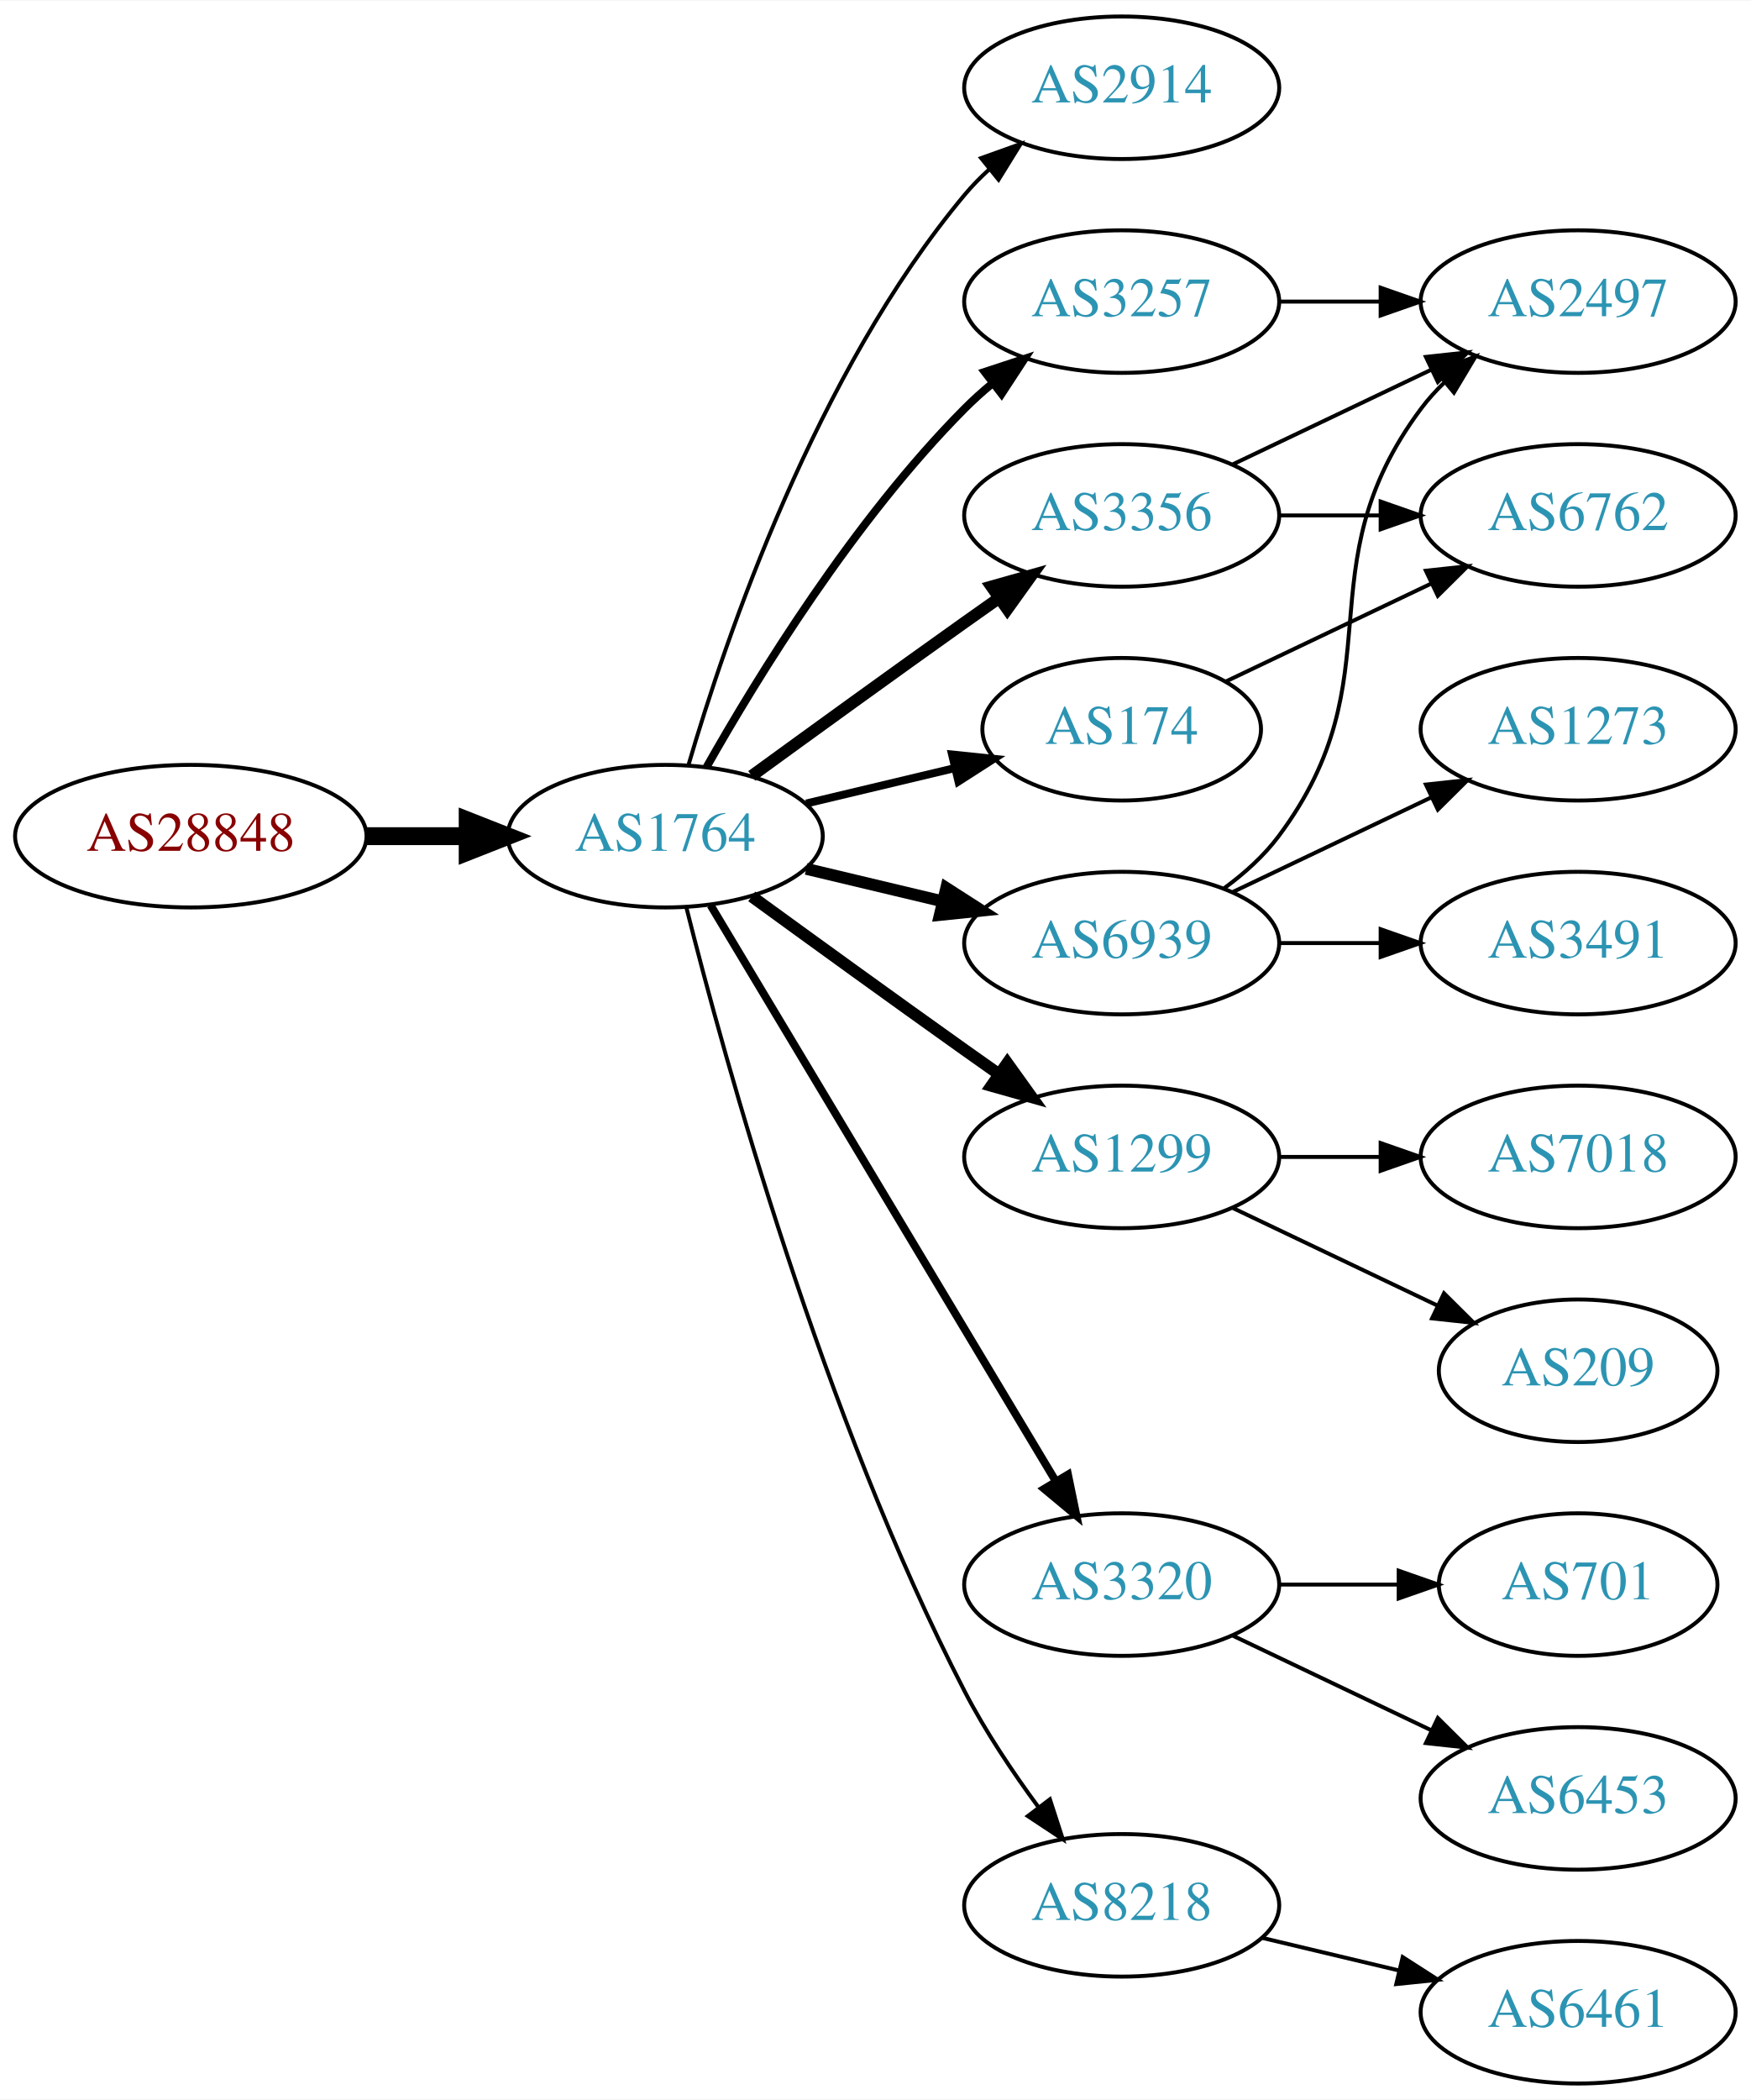
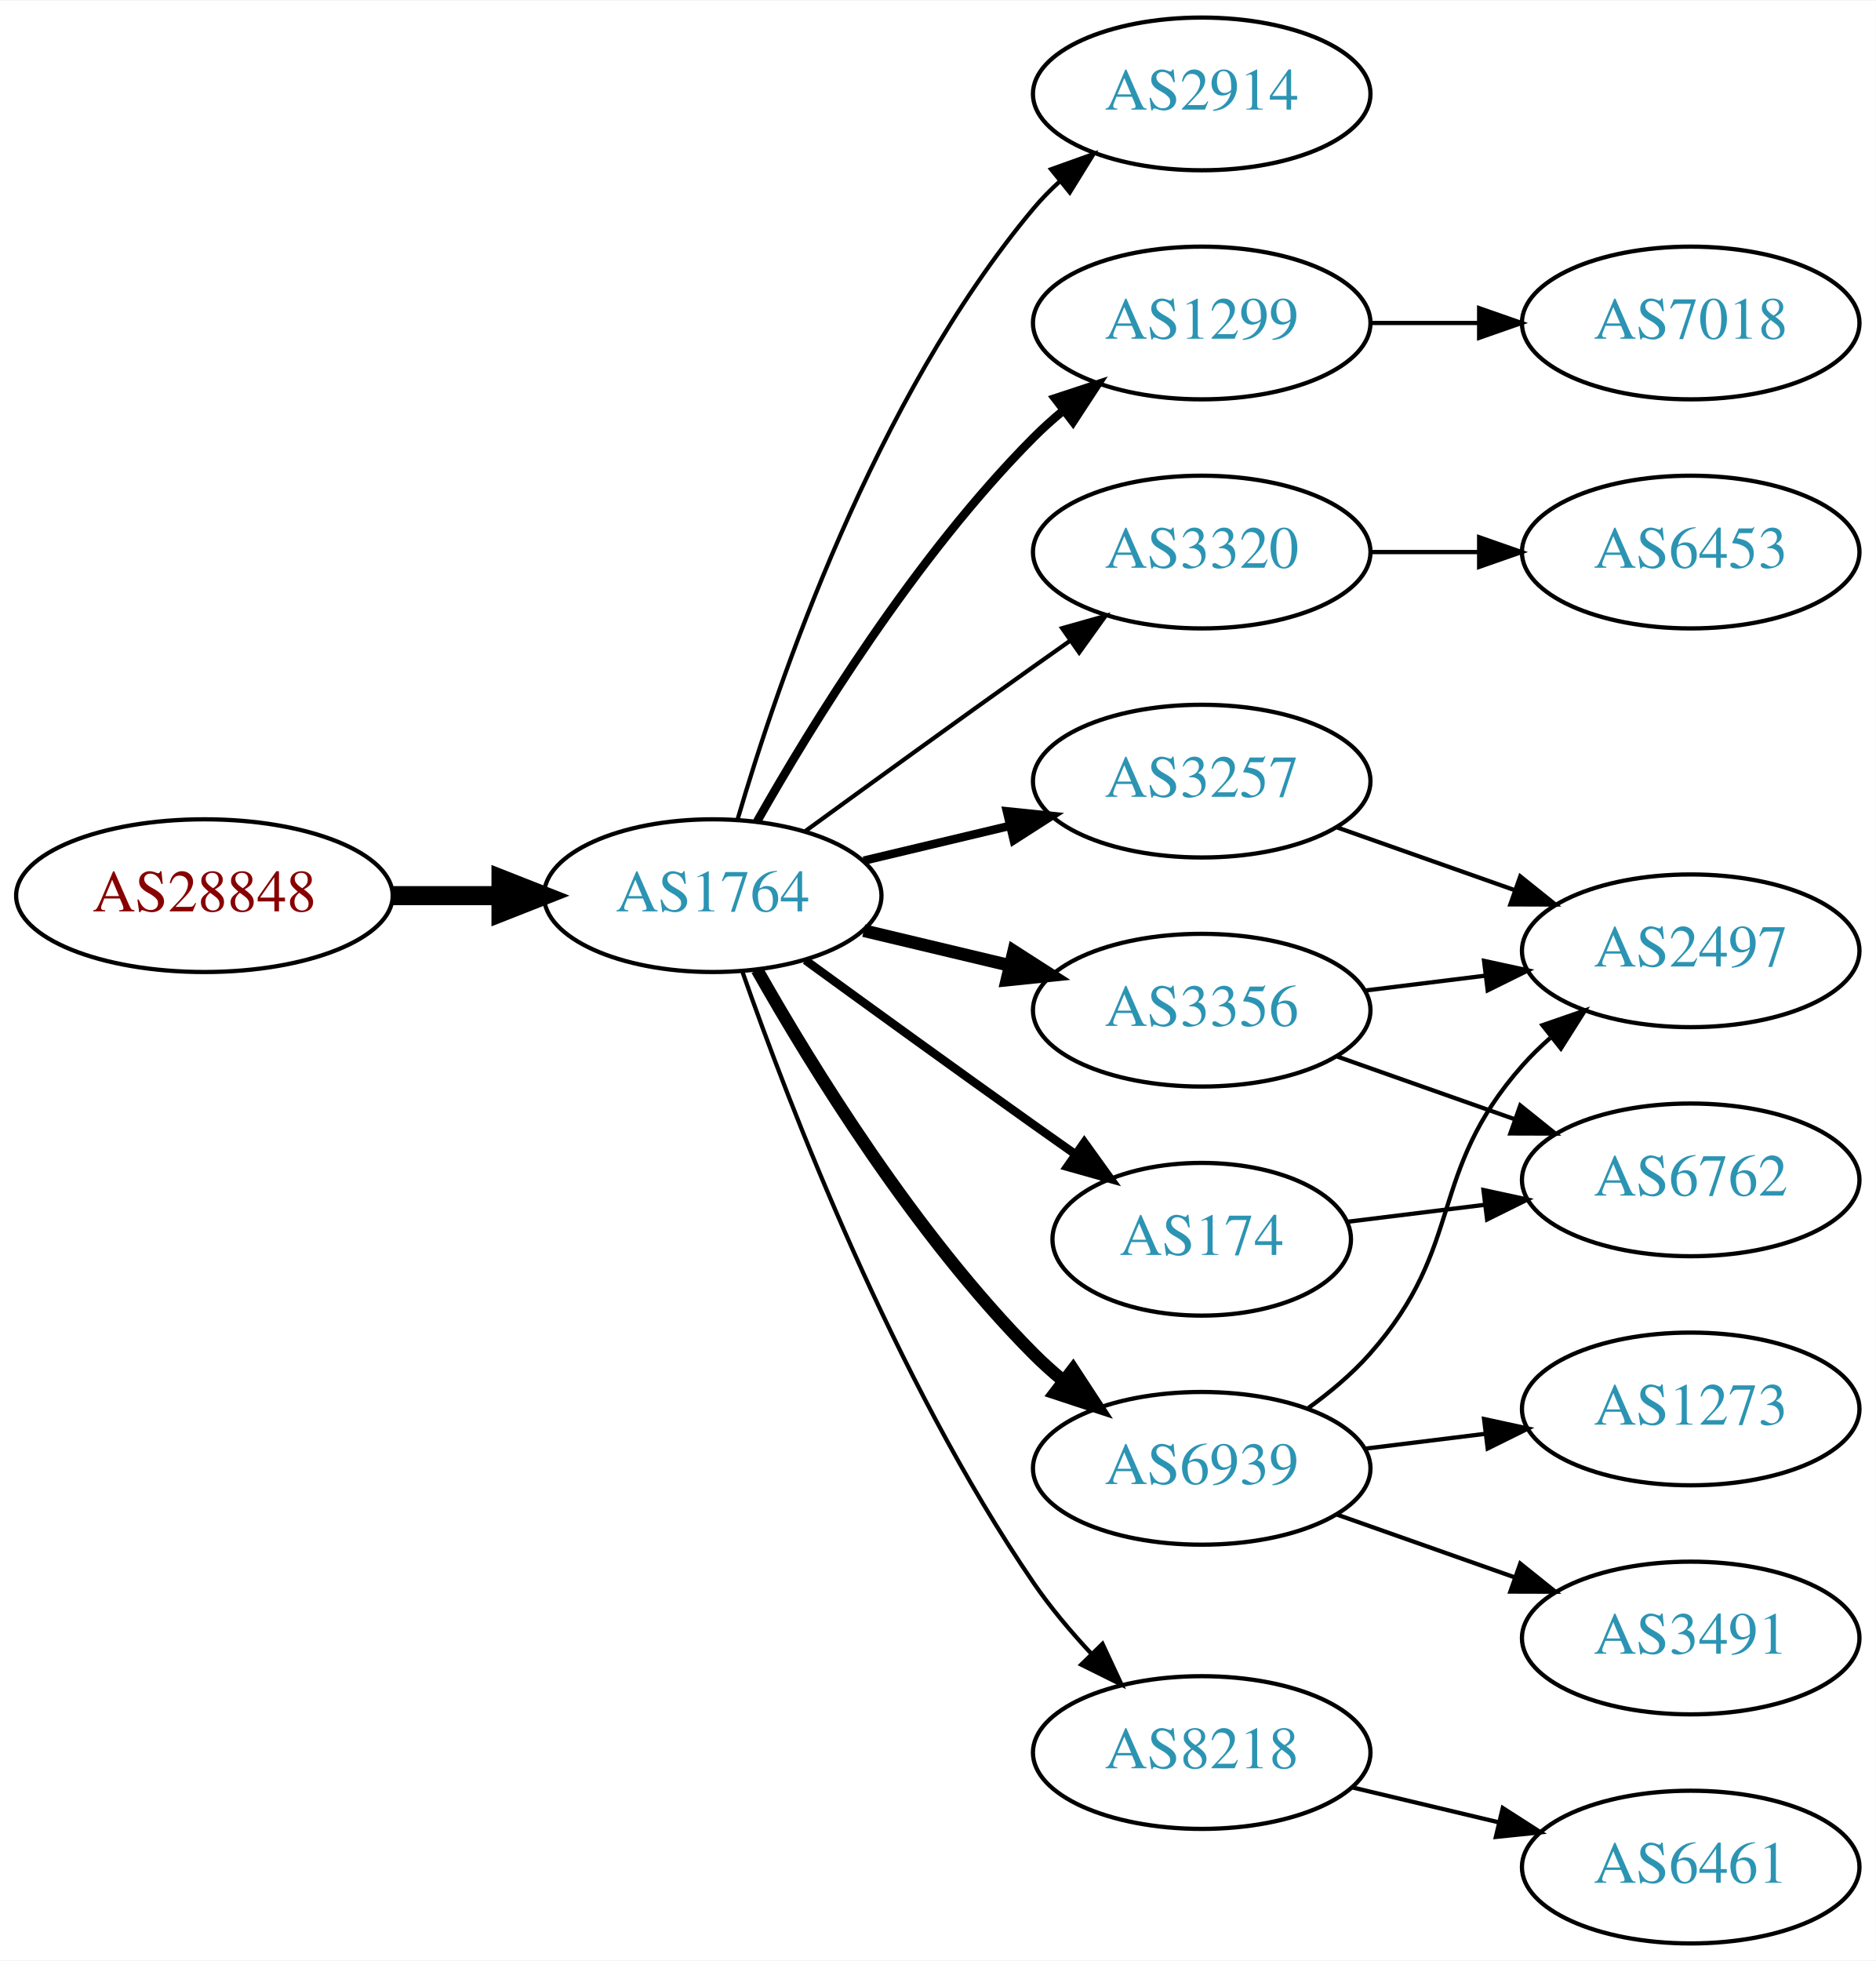
- <svg xmlns="http://www.w3.org/2000/svg" xmlns:xlink="http://www.w3.org/1999/xlink" width="442pt" height="530pt" viewBox="0.00 0.00 442.27 530.00">
-   <g id="graph0" class="graph" transform="scale(1 1) rotate(0) translate(4 526)">
-     <polygon fill="white" stroke="none" points="-4,4 -4,-526 438.271,-526 438.271,4 -4,4" />
+ <svg xmlns="http://www.w3.org/2000/svg" xmlns:xlink="http://www.w3.org/1999/xlink" width="442pt" height="462pt" viewBox="0.00 0.00 442.27 462.00">
+   <g id="graph0" class="graph" transform="scale(1 1) rotate(0) translate(4 458)">
+     <polygon fill="white" stroke="none" points="-4,4 -4,-458 438.271,-458 438.271,4 -4,4" />
    <g id="node1" class="node">
      <g id="a_node1">
        <a xlink:href="/asn/28848" xlink:title="AS28848 ~ UNIDO-AS [AT]">
-           <ellipse fill="#ffffff" stroke="black" cx="44.196" cy="-315" rx="44.393" ry="18" />
-           <text text-anchor="middle" x="44.196" y="-311.3" font-family="Times,serif" font-size="14.00" fill="#880000">AS28848</text>
+           <ellipse fill="#ffffff" stroke="black" cx="44.196" cy="-247" rx="44.393" ry="18" />
+           <text text-anchor="middle" x="44.196" y="-243.3" font-family="Times,serif" font-size="14.00" fill="#880000">AS28848</text>
        </a>
      </g>
    </g>
    <g id="node2" class="node">
      <g id="a_node2">
        <a xlink:href="/asn/1764" xlink:title="AS1764 ~ NEXTLAYER-AS [AT]">
-           <ellipse fill="#ffffff" stroke="black" cx="164.039" cy="-315" rx="39.794" ry="18" />
-           <text text-anchor="middle" x="164.039" y="-311.3" font-family="Times,serif" font-size="14.00" fill="#2c94b3">AS1764</text>
+           <ellipse fill="#ffffff" stroke="black" cx="164.039" cy="-247" rx="39.794" ry="18" />
+           <text text-anchor="middle" x="164.039" y="-243.3" font-family="Times,serif" font-size="14.00" fill="#2c94b3">AS1764</text>
        </a>
      </g>
    </g>
    <g id="edge1" class="edge">
-       <path fill="none" stroke="black" stroke-width="4.5" d="M88.407,-315C96.72,-315 105.482,-315 113.965,-315" />
-       <polygon fill="black" stroke="black" stroke-width="4.5" points="114.123,-318.938 124.123,-315 114.123,-311.063 114.123,-318.938" />
+       <path fill="none" stroke="black" stroke-width="4.5" d="M88.407,-247C96.72,-247 105.482,-247 113.965,-247" />
+       <polygon fill="black" stroke="black" stroke-width="4.5" points="114.123,-250.938 124.123,-247 114.123,-243.063 114.123,-250.938" />
    </g>
    <g id="node3" class="node">
      <g id="a_node3">
        <a xlink:href="/asn/2914" xlink:title="AS2914 ~ NTT America, Inc. [US]">
-           <ellipse fill="#ffffff" stroke="black" cx="279.332" cy="-504" rx="39.794" ry="18" />
-           <text text-anchor="middle" x="279.332" y="-500.3" font-family="Times,serif" font-size="14.00" fill="#2c94b3">AS2914</text>
+           <ellipse fill="#ffffff" stroke="black" cx="279.332" cy="-436" rx="39.794" ry="18" />
+           <text text-anchor="middle" x="279.332" y="-432.3" font-family="Times,serif" font-size="14.00" fill="#2c94b3">AS2914</text>
        </a>
      </g>
    </g>
    <g id="edge2" class="edge">
-       <path fill="none" stroke="black" d="M169.913,-333.002C179.227,-364.844 202.043,-431.981 239.685,-477 241.555,-479.237 243.654,-481.374 245.88,-483.396" />
-       <polygon fill="black" stroke="black" points="243.823,-486.234 253.799,-489.804 248.227,-480.793 243.823,-486.234" />
+       <path fill="none" stroke="black" d="M169.913,-265.002C179.227,-296.844 202.043,-363.981 239.685,-409 241.555,-411.237 243.654,-413.374 245.88,-415.396" />
+       <polygon fill="black" stroke="black" points="243.823,-418.234 253.799,-421.804 248.227,-412.793 243.823,-418.234" />
    </g>
    <g id="node4" class="node">
      <g id="a_node4">
-         <a xlink:href="/asn/3257" xlink:title="AS3257 ~ GTT [DE]">
-           <ellipse fill="#ffffff" stroke="black" cx="279.332" cy="-450" rx="39.794" ry="18" />
-           <text text-anchor="middle" x="279.332" y="-446.3" font-family="Times,serif" font-size="14.00" fill="#2c94b3">AS3257</text>
+         <a xlink:href="/asn/1299" xlink:title="AS1299 ~ Telia Carrier [EU]">
+           <ellipse fill="#ffffff" stroke="black" cx="279.332" cy="-382" rx="39.794" ry="18" />
+           <text text-anchor="middle" x="279.332" y="-378.3" font-family="Times,serif" font-size="14.00" fill="#2c94b3">AS1299</text>
        </a>
      </g>
    </g>
    <g id="edge3" class="edge">
-       <path fill="none" stroke="black" stroke-width="2" d="M174.498,-332.49C187.28,-355.096 211.712,-394.886 239.685,-423 241.796,-425.121 244.092,-427.188 246.477,-429.171" />
-       <polygon fill="black" stroke="black" stroke-width="2" points="244.73,-432.242 254.793,-435.556 248.993,-426.69 244.73,-432.242" />
+       <path fill="none" stroke="black" stroke-width="2" d="M174.498,-264.49C187.28,-287.096 211.712,-326.886 239.685,-355 241.796,-357.121 244.092,-359.188 246.477,-361.171" />
+       <polygon fill="black" stroke="black" stroke-width="2" points="244.73,-364.242 254.793,-367.556 248.993,-358.69 244.73,-364.242" />
    </g>
    <g id="node5" class="node">
      <g id="a_node5">
-         <a xlink:href="/asn/1299" xlink:title="AS1299 ~ Telia Carrier [EU]">
-           <ellipse fill="#ffffff" stroke="black" cx="279.332" cy="-234" rx="39.794" ry="18" />
-           <text text-anchor="middle" x="279.332" y="-230.3" font-family="Times,serif" font-size="14.00" fill="#2c94b3">AS1299</text>
+         <a xlink:href="/asn/3320" xlink:title="AS3320 ~ DTAG [DE]">
+           <ellipse fill="#ffffff" stroke="black" cx="279.332" cy="-328" rx="39.794" ry="18" />
+           <text text-anchor="middle" x="279.332" y="-324.3" font-family="Times,serif" font-size="14.00" fill="#2c94b3">AS3320</text>
        </a>
      </g>
    </g>
    <g id="edge4" class="edge">
-       <path fill="none" stroke="black" stroke-width="3" d="M185.887,-299.778C200.821,-288.909 221.435,-273.975 239.685,-261 242.506,-258.995 245.449,-256.915 248.397,-254.841" />
-       <polygon fill="black" stroke="black" stroke-width="3" points="250.443,-257.681 256.621,-249.074 246.424,-251.95 250.443,-257.681" />
+       <path fill="none" stroke="black" d="M185.887,-262.222C200.821,-273.091 221.435,-288.025 239.685,-301 242.506,-303.005 245.449,-305.085 248.397,-307.159" />
+       <polygon fill="black" stroke="black" points="246.424,-310.05 256.621,-312.926 250.443,-304.319 246.424,-310.05" />
    </g>
    <g id="node6" class="node">
      <g id="a_node6">
-         <a xlink:href="/asn/3356" xlink:title="AS3356 ~ Level 3 Parent, LLC [US]">
-           <ellipse fill="#ffffff" stroke="black" cx="279.332" cy="-396" rx="39.794" ry="18" />
-           <text text-anchor="middle" x="279.332" y="-392.3" font-family="Times,serif" font-size="14.00" fill="#2c94b3">AS3356</text>
+         <a xlink:href="/asn/3257" xlink:title="AS3257 ~ GTT [DE]">
+           <ellipse fill="#ffffff" stroke="black" cx="279.332" cy="-274" rx="39.794" ry="18" />
+           <text text-anchor="middle" x="279.332" y="-270.3" font-family="Times,serif" font-size="14.00" fill="#2c94b3">AS3257</text>
        </a>
      </g>
    </g>
    <g id="edge5" class="edge">
-       <path fill="none" stroke="black" stroke-width="3" d="M185.887,-330.222C200.821,-341.091 221.435,-356.025 239.685,-369 242.506,-371.005 245.449,-373.085 248.397,-375.159" />
-       <polygon fill="black" stroke="black" stroke-width="3" points="246.424,-378.05 256.621,-380.926 250.443,-372.319 246.424,-378.05" />
+       <path fill="none" stroke="black" stroke-width="2" d="M199.646,-255.248C210.517,-257.838 222.671,-260.735 234.114,-263.462" />
+       <polygon fill="black" stroke="black" stroke-width="2" points="233.397,-266.889 243.936,-265.803 235.02,-260.08 233.397,-266.889" />
    </g>
    <g id="node7" class="node">
      <g id="a_node7">
-         <a xlink:href="/asn/6939" xlink:title="AS6939 ~ Hurricane Electric LLC [US]">
-           <ellipse fill="#ffffff" stroke="black" cx="279.332" cy="-288" rx="39.794" ry="18" />
-           <text text-anchor="middle" x="279.332" y="-284.3" font-family="Times,serif" font-size="14.00" fill="#2c94b3">AS6939</text>
+         <a xlink:href="/asn/3356" xlink:title="AS3356 ~ Level 3 Parent, LLC [US]">
+           <ellipse fill="#ffffff" stroke="black" cx="279.332" cy="-220" rx="39.794" ry="18" />
+           <text text-anchor="middle" x="279.332" y="-216.3" font-family="Times,serif" font-size="14.00" fill="#2c94b3">AS3356</text>
        </a>
      </g>
    </g>
    <g id="edge6" class="edge">
-       <path fill="none" stroke="black" stroke-width="3" d="M199.646,-306.752C210.517,-304.162 222.671,-301.265 234.114,-298.538" />
-       <polygon fill="black" stroke="black" stroke-width="3" points="235.02,-301.92 243.936,-296.197 233.397,-295.111 235.02,-301.92" />
+       <path fill="none" stroke="black" stroke-width="3" d="M199.646,-238.752C210.517,-236.162 222.671,-233.265 234.114,-230.538" />
+       <polygon fill="black" stroke="black" stroke-width="3" points="235.02,-233.92 243.936,-228.197 233.397,-227.111 235.02,-233.92" />
    </g>
    <g id="node8" class="node">
      <g id="a_node8">
        <a xlink:href="/asn/174" xlink:title="AS174 ~ Cogent Communications [US]">
-           <ellipse fill="#ffffff" stroke="black" cx="279.332" cy="-342" rx="35.194" ry="18" />
-           <text text-anchor="middle" x="279.332" y="-338.3" font-family="Times,serif" font-size="14.00" fill="#2c94b3">AS174</text>
+           <ellipse fill="#ffffff" stroke="black" cx="279.332" cy="-166" rx="35.194" ry="18" />
+           <text text-anchor="middle" x="279.332" y="-162.3" font-family="Times,serif" font-size="14.00" fill="#2c94b3">AS174</text>
        </a>
      </g>
    </g>
    <g id="edge7" class="edge">
-       <path fill="none" stroke="black" stroke-width="2" d="M199.646,-323.248C211.44,-326.058 224.745,-329.229 237.013,-332.153" />
-       <polygon fill="black" stroke="black" stroke-width="2" points="236.479,-335.624 247.018,-334.537 238.101,-328.814 236.479,-335.624" />
+       <path fill="none" stroke="black" stroke-width="2" d="M185.887,-231.778C200.821,-220.909 221.435,-205.975 239.685,-193 242.895,-190.718 246.264,-188.339 249.619,-185.982" />
+       <polygon fill="black" stroke="black" stroke-width="2" points="251.647,-188.834 257.83,-180.23 247.631,-183.101 251.647,-188.834" />
    </g>
    <g id="node9" class="node">
      <g id="a_node9">
-         <a xlink:href="/asn/3320" xlink:title="AS3320 ~ DTAG [DE]">
-           <ellipse fill="#ffffff" stroke="black" cx="279.332" cy="-126" rx="39.794" ry="18" />
-           <text text-anchor="middle" x="279.332" y="-122.3" font-family="Times,serif" font-size="14.00" fill="#2c94b3">AS3320</text>
+         <a xlink:href="/asn/6939" xlink:title="AS6939 ~ Hurricane Electric LLC [US]">
+           <ellipse fill="#ffffff" stroke="black" cx="279.332" cy="-112" rx="39.794" ry="18" />
+           <text text-anchor="middle" x="279.332" y="-108.3" font-family="Times,serif" font-size="14.00" fill="#2c94b3">AS6939</text>
        </a>
      </g>
    </g>
    <g id="edge8" class="edge">
-       <path fill="none" stroke="black" stroke-width="2" d="M175.494,-297.558C195.475,-264.225 239.18,-191.314 262.666,-152.134" />
-       <polygon fill="black" stroke="black" stroke-width="2" points="265.762,-153.776 267.902,-143.4 259.758,-150.177 265.762,-153.776" />
+       <path fill="none" stroke="black" stroke-width="3" d="M174.498,-229.51C187.28,-206.904 211.712,-167.114 239.685,-139 241.796,-136.879 244.092,-134.812 246.477,-132.829" />
+       <polygon fill="black" stroke="black" stroke-width="3" points="248.993,-135.31 254.793,-126.444 244.73,-129.758 248.993,-135.31" />
    </g>
    <g id="node10" class="node">
      <g id="a_node10">
        <a xlink:href="/asn/8218" xlink:title="AS8218 ~ legacy Neotelecoms [FR]">
          <ellipse fill="#ffffff" stroke="black" cx="279.332" cy="-45" rx="39.794" ry="18" />
          <text text-anchor="middle" x="279.332" y="-41.3" font-family="Times,serif" font-size="14.00" fill="#2c94b3">AS8218</text>
        </a>
      </g>
    </g>
    <g id="edge9" class="edge">
-       <path fill="none" stroke="black" d="M169.388,-296.934C178.942,-258.918 203.803,-168.439 239.685,-99 244.899,-88.91 251.823,-78.589 258.369,-69.709" />
-       <polygon fill="black" stroke="black" points="261.198,-71.771 264.461,-61.691 255.625,-67.536 261.198,-71.771" />
-     </g>
-     <g id="node15" class="node">
-       <g id="a_node15">
-         <a xlink:href="/asn/2497" xlink:title="AS2497 ~ Internet Initiative Japan Inc. [JP]">
-           <ellipse fill="#ffffff" stroke="black" cx="394.625" cy="-450" rx="39.794" ry="18" />
-           <text text-anchor="middle" x="394.625" y="-446.3" font-family="Times,serif" font-size="14.00" fill="#2c94b3">AS2497</text>
-         </a>
-       </g>
-     </g>
-     <g id="edge15" class="edge">
-       <path fill="none" stroke="black" d="M319.004,-450C327.207,-450 335.971,-450 344.503,-450" />
-       <polygon fill="black" stroke="black" points="344.742,-453.5 354.742,-450 344.742,-446.5 344.742,-453.5" />
+       <path fill="none" stroke="black" d="M171.083,-228.952C181.965,-197.894 206.813,-133.05 239.685,-85 243.641,-79.217 248.46,-73.499 253.334,-68.273" />
+       <polygon fill="black" stroke="black" points="255.936,-70.618 260.421,-61.019 250.929,-65.726 255.936,-70.618" />
    </g>
    <g id="node11" class="node">
      <g id="a_node11">
-         <a xlink:href="/asn/209" xlink:title="AS209 ~ CenturyLink Communications, LLC [US]">
-           <ellipse fill="#ffffff" stroke="black" cx="394.625" cy="-180" rx="35.194" ry="18" />
-           <text text-anchor="middle" x="394.625" y="-176.3" font-family="Times,serif" font-size="14.00" fill="#2c94b3">AS209</text>
+         <a xlink:href="/asn/7018" xlink:title="AS7018 ~ AT&amp;T Services, Inc. [US]">
+           <ellipse fill="#ffffff" stroke="black" cx="394.625" cy="-382" rx="39.794" ry="18" />
+           <text text-anchor="middle" x="394.625" y="-378.3" font-family="Times,serif" font-size="14.00" fill="#2c94b3">AS7018</text>
        </a>
      </g>
    </g>
    <g id="edge10" class="edge">
-       <path fill="none" stroke="black" d="M307.468,-221.066C322.9,-213.71 342.385,-204.423 358.92,-196.541" />
-       <polygon fill="black" stroke="black" points="360.741,-199.551 368.262,-192.089 357.729,-193.232 360.741,-199.551" />
+       <path fill="none" stroke="black" d="M319.004,-382C327.207,-382 335.971,-382 344.503,-382" />
+       <polygon fill="black" stroke="black" points="344.742,-385.5 354.742,-382 344.742,-378.5 344.742,-385.5" />
    </g>
    <g id="node12" class="node">
      <g id="a_node12">
-         <a xlink:href="/asn/7018" xlink:title="AS7018 ~ AT&amp;T Services, Inc. [US]">
+         <a xlink:href="/asn/6453" xlink:title="AS6453 ~ TATA COMMUNICATIONS (AMERICA) INC [US]">
+           <ellipse fill="#ffffff" stroke="black" cx="394.625" cy="-328" rx="39.794" ry="18" />
+           <text text-anchor="middle" x="394.625" y="-324.3" font-family="Times,serif" font-size="14.00" fill="#2c94b3">AS6453</text>
+         </a>
+       </g>
+     </g>
+     <g id="edge11" class="edge">
+       <path fill="none" stroke="black" d="M319.004,-328C327.207,-328 335.971,-328 344.503,-328" />
+       <polygon fill="black" stroke="black" points="344.742,-331.5 354.742,-328 344.742,-324.5 344.742,-331.5" />
+     </g>
+     <g id="node13" class="node">
+       <g id="a_node13">
+         <a xlink:href="/asn/2497" xlink:title="AS2497 ~ Internet Initiative Japan Inc. [JP]">
          <ellipse fill="#ffffff" stroke="black" cx="394.625" cy="-234" rx="39.794" ry="18" />
-           <text text-anchor="middle" x="394.625" y="-230.3" font-family="Times,serif" font-size="14.00" fill="#2c94b3">AS7018</text>
-         </a>
-       </g>
-     </g>
-     <g id="edge11" class="edge">
-       <path fill="none" stroke="black" d="M319.004,-234C327.207,-234 335.971,-234 344.503,-234" />
-       <polygon fill="black" stroke="black" points="344.742,-237.5 354.742,-234 344.742,-230.5 344.742,-237.5" />
+           <text text-anchor="middle" x="394.625" y="-230.3" font-family="Times,serif" font-size="14.00" fill="#2c94b3">AS2497</text>
+         </a>
+       </g>
    </g>
    <g id="edge17" class="edge">
-       <path fill="none" stroke="black" d="M307.468,-408.934C322.462,-416.081 341.283,-425.052 357.506,-432.785" />
-       <polygon fill="black" stroke="black" points="356.177,-436.028 366.71,-437.171 359.188,-429.709 356.177,-436.028" />
+       <path fill="none" stroke="black" d="M311.289,-263.07C324.153,-258.528 339.259,-253.195 352.995,-248.345" />
+       <polygon fill="black" stroke="black" points="354.44,-251.547 362.704,-244.917 352.109,-244.946 354.44,-251.547" />
+     </g>
+     <g id="edge19" class="edge">
+       <path fill="none" stroke="black" d="M317.742,-224.623C326.83,-225.746 336.667,-226.962 346.152,-228.134" />
+       <polygon fill="black" stroke="black" points="345.9,-231.629 356.254,-229.382 346.758,-224.682 345.9,-231.629" />
    </g>
    <g id="node16" class="node">
      <g id="a_node16">
        <a xlink:href="/asn/6762" xlink:title="AS6762 ~ TELECOM ITALIA SPARKLE S.p.A. [IT]">
-           <ellipse fill="#ffffff" stroke="black" cx="394.625" cy="-396" rx="39.794" ry="18" />
-           <text text-anchor="middle" x="394.625" y="-392.3" font-family="Times,serif" font-size="14.00" fill="#2c94b3">AS6762</text>
-         </a>
-       </g>
-     </g>
-     <g id="edge16" class="edge">
-       <path fill="none" stroke="black" d="M319.004,-396C327.207,-396 335.971,-396 344.503,-396" />
-       <polygon fill="black" stroke="black" points="344.742,-399.5 354.742,-396 344.742,-392.5 344.742,-399.5" />
-     </g>
-     <g id="node13" class="node">
-       <g id="a_node13">
-         <a xlink:href="/asn/3491" xlink:title="AS3491 ~ PCCW Global, Inc. [US]">
-           <ellipse fill="#ffffff" stroke="black" cx="394.625" cy="-288" rx="39.794" ry="18" />
-           <text text-anchor="middle" x="394.625" y="-284.3" font-family="Times,serif" font-size="14.00" fill="#2c94b3">AS3491</text>
-         </a>
-       </g>
+           <ellipse fill="#ffffff" stroke="black" cx="394.625" cy="-180" rx="39.794" ry="18" />
+           <text text-anchor="middle" x="394.625" y="-176.3" font-family="Times,serif" font-size="14.00" fill="#2c94b3">AS6762</text>
+         </a>
+       </g>
+     </g>
+     <g id="edge18" class="edge">
+       <path fill="none" stroke="black" d="M311.289,-209.07C324.153,-204.528 339.259,-199.195 352.995,-194.345" />
+       <polygon fill="black" stroke="black" points="354.44,-197.547 362.704,-190.917 352.109,-190.946 354.44,-197.547" />
+     </g>
+     <g id="edge15" class="edge">
+       <path fill="none" stroke="black" d="M313.71,-170.125C323.801,-171.372 335.084,-172.766 345.919,-174.105" />
+       <polygon fill="black" stroke="black" points="345.762,-177.612 356.116,-175.365 346.621,-170.665 345.762,-177.612" />
    </g>
    <g id="edge12" class="edge">
-       <path fill="none" stroke="black" d="M319.004,-288C327.207,-288 335.971,-288 344.503,-288" />
-       <polygon fill="black" stroke="black" points="344.742,-291.5 354.742,-288 344.742,-284.5 344.742,-291.5" />
+       <path fill="none" stroke="black" d="M304.268,-126.071C309.51,-129.842 314.75,-134.217 318.978,-139 341.628,-164.62 332.328,-181.38 354.978,-207 356.96,-209.242 359.164,-211.394 361.487,-213.437" />
+       <polygon fill="black" stroke="black" points="359.675,-216.466 369.688,-219.929 364.02,-210.978 359.675,-216.466" />
    </g>
    <g id="node14" class="node">
      <g id="a_node14">
+         <a xlink:href="/asn/3491" xlink:title="AS3491 ~ PCCW Global, Inc. [US]">
+           <ellipse fill="#ffffff" stroke="black" cx="394.625" cy="-72" rx="39.794" ry="18" />
+           <text text-anchor="middle" x="394.625" y="-68.3" font-family="Times,serif" font-size="14.00" fill="#2c94b3">AS3491</text>
+         </a>
+       </g>
+     </g>
+     <g id="edge13" class="edge">
+       <path fill="none" stroke="black" d="M311.289,-101.07C324.153,-96.528 339.259,-91.195 352.995,-86.345" />
+       <polygon fill="black" stroke="black" points="354.44,-89.547 362.704,-82.917 352.109,-82.946 354.44,-89.547" />
+     </g>
+     <g id="node15" class="node">
+       <g id="a_node15">
        <a xlink:href="/asn/1273" xlink:title="AS1273 ~ Vodafone Group PLC [EU]">
-           <ellipse fill="#ffffff" stroke="black" cx="394.625" cy="-342" rx="39.794" ry="18" />
-           <text text-anchor="middle" x="394.625" y="-338.3" font-family="Times,serif" font-size="14.00" fill="#2c94b3">AS1273</text>
-         </a>
-       </g>
-     </g>
-     <g id="edge13" class="edge">
-       <path fill="none" stroke="black" d="M307.468,-300.934C322.462,-308.081 341.283,-317.052 357.506,-324.785" />
-       <polygon fill="black" stroke="black" points="356.177,-328.028 366.71,-329.171 359.188,-321.709 356.177,-328.028" />
+           <ellipse fill="#ffffff" stroke="black" cx="394.625" cy="-126" rx="39.794" ry="18" />
+           <text text-anchor="middle" x="394.625" y="-122.3" font-family="Times,serif" font-size="14.00" fill="#2c94b3">AS1273</text>
+         </a>
+       </g>
    </g>
    <g id="edge14" class="edge">
-       <path fill="none" stroke="black" d="M305.262,-301.882C310.338,-305.611 315.256,-310.016 318.978,-315 349.249,-355.542 324.707,-382.458 354.978,-423 356.723,-425.336 358.73,-427.545 360.893,-429.617" />
-       <polygon fill="black" stroke="black" points="358.771,-432.405 368.694,-436.118 363.253,-427.027 358.771,-432.405" />
-     </g>
-     <g id="edge21" class="edge">
-       <path fill="none" stroke="black" d="M305.757,-354.119C321.059,-361.413 340.783,-370.814 357.665,-378.86" />
-       <polygon fill="black" stroke="black" points="356.172,-382.026 366.705,-383.169 359.184,-375.707 356.172,-382.026" />
+       <path fill="none" stroke="black" d="M317.742,-116.623C326.83,-117.746 336.667,-118.962 346.152,-120.134" />
+       <polygon fill="black" stroke="black" points="345.9,-123.629 356.254,-121.382 346.758,-116.682 345.9,-123.629" />
    </g>
    <g id="node17" class="node">
      <g id="a_node17">
-         <a xlink:href="/asn/6453" xlink:title="AS6453 ~ TATA COMMUNICATIONS (AMERICA) INC [US]">
-           <ellipse fill="#ffffff" stroke="black" cx="394.625" cy="-72" rx="39.794" ry="18" />
-           <text text-anchor="middle" x="394.625" y="-68.3" font-family="Times,serif" font-size="14.00" fill="#2c94b3">AS6453</text>
-         </a>
-       </g>
-     </g>
-     <g id="edge18" class="edge">
-       <path fill="none" stroke="black" d="M307.468,-113.066C322.462,-105.919 341.283,-96.948 357.506,-89.215" />
-       <polygon fill="black" stroke="black" points="359.188,-92.291 366.71,-84.829 356.177,-85.972 359.188,-92.291" />
-     </g>
-     <g id="node18" class="node">
-       <g id="a_node18">
-         <a xlink:href="/asn/701" xlink:title="AS701 ~ UUNET [US]">
-           <ellipse fill="#ffffff" stroke="black" cx="394.625" cy="-126" rx="35.194" ry="18" />
-           <text text-anchor="middle" x="394.625" y="-122.3" font-family="Times,serif" font-size="14.00" fill="#2c94b3">AS701</text>
-         </a>
-       </g>
-     </g>
-     <g id="edge19" class="edge">
-       <path fill="none" stroke="black" d="M319.004,-126C328.709,-126 339.2,-126 349.163,-126" />
-       <polygon fill="black" stroke="black" points="349.299,-129.5 359.299,-126 349.299,-122.5 349.299,-129.5" />
-     </g>
-     <g id="node19" class="node">
-       <g id="a_node19">
        <a xlink:href="/asn/6461" xlink:title="AS6461 ~ ZAYO-6461 [US]">
          <ellipse fill="#ffffff" stroke="black" cx="394.625" cy="-18" rx="39.794" ry="18" />
          <text text-anchor="middle" x="394.625" y="-14.3" font-family="Times,serif" font-size="14.00" fill="#2c94b3">AS6461</text>
        </a>
      </g>
    </g>
-     <g id="edge20" class="edge">
+     <g id="edge16" class="edge">
      <path fill="none" stroke="black" d="M314.939,-36.752C325.81,-34.162 337.964,-31.265 349.407,-28.538" />
      <polygon fill="black" stroke="black" points="350.313,-31.92 359.229,-26.197 348.69,-25.111 350.313,-31.92" />
    </g>
  </g>
</svg>
